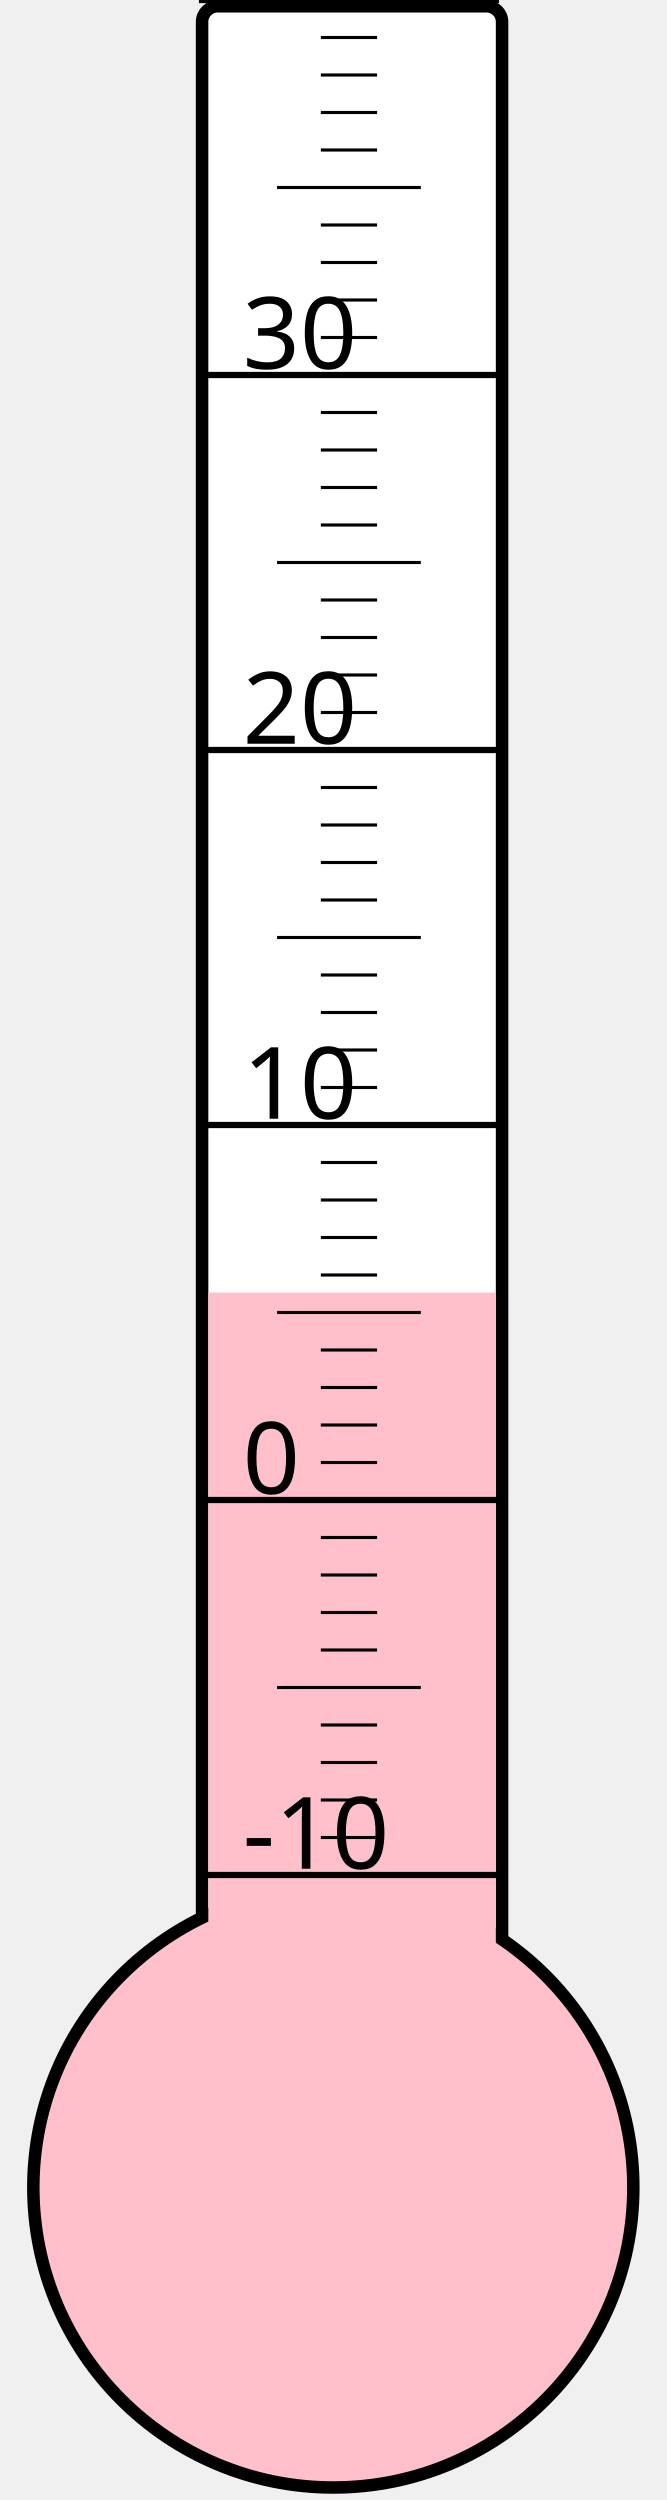
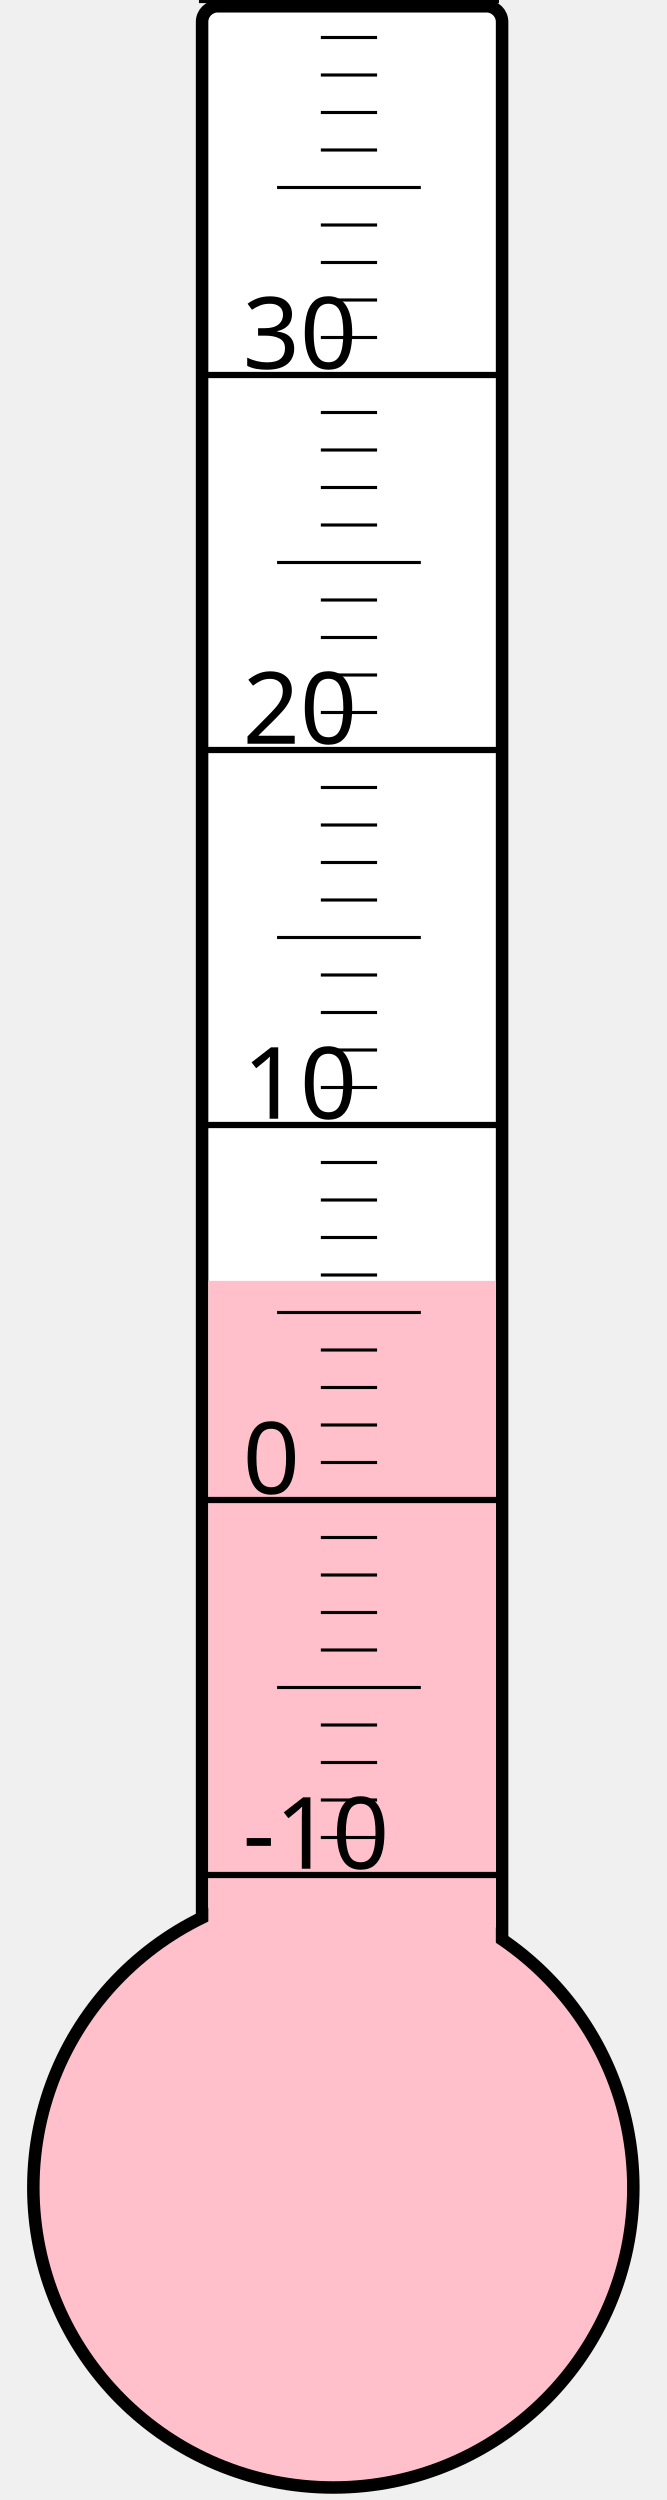
<svg xmlns="http://www.w3.org/2000/svg" width="40px" height="150px" viewBox="0 0 200 800">
  <rect width="200" height="800" x="0" y="0" style="fill: #ffffeb; fill-opacity: 0;" />
  <rect width="96" height="680" x="58" y="2" rx="5" ry="5" style="fill: white; fill-opacity: 1; stroke: black; stroke-width: 4;" />
  <circle cx="100" cy="700" r="96" style="fill: pink; stroke: black; stroke-width: 4;" />
-   <rect width="92" height="286.375" x="60" y="413.625" style="fill: pink; fill-opacity: 1; stroke-width: 0;" />
+   <rect width="92" height="290.125" x="60" y="409.875" style="fill: pink; fill-opacity: 1; stroke-width: 0;" />
  <text x="71" y="598" style="font-family: sans-serif; font-size: 24pt;">-10</text>
  <text x="71" y="478" style="font-family: sans-serif; font-size: 24pt;">0</text>
  <text x="71" y="358" style="font-family: sans-serif; font-size: 24pt;">10</text>
  <text x="71" y="238" style="font-family: sans-serif; font-size: 24pt;">20</text>
  <text x="71" y="118" style="font-family: sans-serif; font-size: 24pt;">30</text>
  <g style="stroke: black;">
    <line x1="57" y1="600" x2="153" y2="600" style="stroke-width: 2;" />
    <line x1="96" y1="588" x2="114" y2="588" style="stroke-width: 1;" />
    <line x1="96" y1="576" x2="114" y2="576" style="stroke-width: 1;" />
    <line x1="96" y1="564" x2="114" y2="564" style="stroke-width: 1;" />
    <line x1="96" y1="552" x2="114" y2="552" style="stroke-width: 1;" />
    <line x1="82" y1="540" x2="128" y2="540" style="stroke-width: 1;" />
    <line x1="96" y1="528" x2="114" y2="528" style="stroke-width: 1;" />
    <line x1="96" y1="516" x2="114" y2="516" style="stroke-width: 1;" />
    <line x1="96" y1="504" x2="114" y2="504" style="stroke-width: 1;" />
    <line x1="96" y1="492" x2="114" y2="492" style="stroke-width: 1;" />
    <line x1="57" y1="480" x2="153" y2="480" style="stroke-width: 2;" />
    <line x1="96" y1="468" x2="114" y2="468" style="stroke-width: 1;" />
    <line x1="96" y1="456" x2="114" y2="456" style="stroke-width: 1;" />
    <line x1="96" y1="444" x2="114" y2="444" style="stroke-width: 1;" />
    <line x1="96" y1="432" x2="114" y2="432" style="stroke-width: 1;" />
    <line x1="82" y1="420" x2="128" y2="420" style="stroke-width: 1;" />
    <line x1="96" y1="408" x2="114" y2="408" style="stroke-width: 1;" />
    <line x1="96" y1="396" x2="114" y2="396" style="stroke-width: 1;" />
    <line x1="96" y1="384" x2="114" y2="384" style="stroke-width: 1;" />
    <line x1="96" y1="372" x2="114" y2="372" style="stroke-width: 1;" />
    <line x1="57" y1="360" x2="153" y2="360" style="stroke-width: 2;" />
    <line x1="96" y1="348" x2="114" y2="348" style="stroke-width: 1;" />
    <line x1="96" y1="336" x2="114" y2="336" style="stroke-width: 1;" />
    <line x1="96" y1="324" x2="114" y2="324" style="stroke-width: 1;" />
    <line x1="96" y1="312" x2="114" y2="312" style="stroke-width: 1;" />
    <line x1="82" y1="300" x2="128" y2="300" style="stroke-width: 1;" />
    <line x1="96" y1="288" x2="114" y2="288" style="stroke-width: 1;" />
    <line x1="96" y1="276" x2="114" y2="276" style="stroke-width: 1;" />
    <line x1="96" y1="264" x2="114" y2="264" style="stroke-width: 1;" />
    <line x1="96" y1="252" x2="114" y2="252" style="stroke-width: 1;" />
    <line x1="57" y1="240" x2="153" y2="240" style="stroke-width: 2;" />
    <line x1="96" y1="228" x2="114" y2="228" style="stroke-width: 1;" />
    <line x1="96" y1="216" x2="114" y2="216" style="stroke-width: 1;" />
    <line x1="96" y1="204" x2="114" y2="204" style="stroke-width: 1;" />
    <line x1="96" y1="192" x2="114" y2="192" style="stroke-width: 1;" />
    <line x1="82" y1="180" x2="128" y2="180" style="stroke-width: 1;" />
    <line x1="96" y1="168" x2="114" y2="168" style="stroke-width: 1;" />
    <line x1="96" y1="156" x2="114" y2="156" style="stroke-width: 1;" />
    <line x1="96" y1="144" x2="114" y2="144" style="stroke-width: 1;" />
    <line x1="96" y1="132" x2="114" y2="132" style="stroke-width: 1;" />
    <line x1="57" y1="120" x2="153" y2="120" style="stroke-width: 2;" />
    <line x1="96" y1="108" x2="114" y2="108" style="stroke-width: 1;" />
    <line x1="96" y1="96" x2="114" y2="96" style="stroke-width: 1;" />
    <line x1="96" y1="84" x2="114" y2="84" style="stroke-width: 1;" />
    <line x1="96" y1="72" x2="114" y2="72" style="stroke-width: 1;" />
    <line x1="82" y1="60" x2="128" y2="60" style="stroke-width: 1;" />
    <line x1="96" y1="48" x2="114" y2="48" style="stroke-width: 1;" />
    <line x1="96" y1="36" x2="114" y2="36" style="stroke-width: 1;" />
    <line x1="96" y1="24" x2="114" y2="24" style="stroke-width: 1;" />
    <line x1="96" y1="12" x2="114" y2="12" style="stroke-width: 1;" />
    <line x1="57" y1="0" x2="153" y2="0" style="stroke-width: 2;" />
  </g>
</svg>
